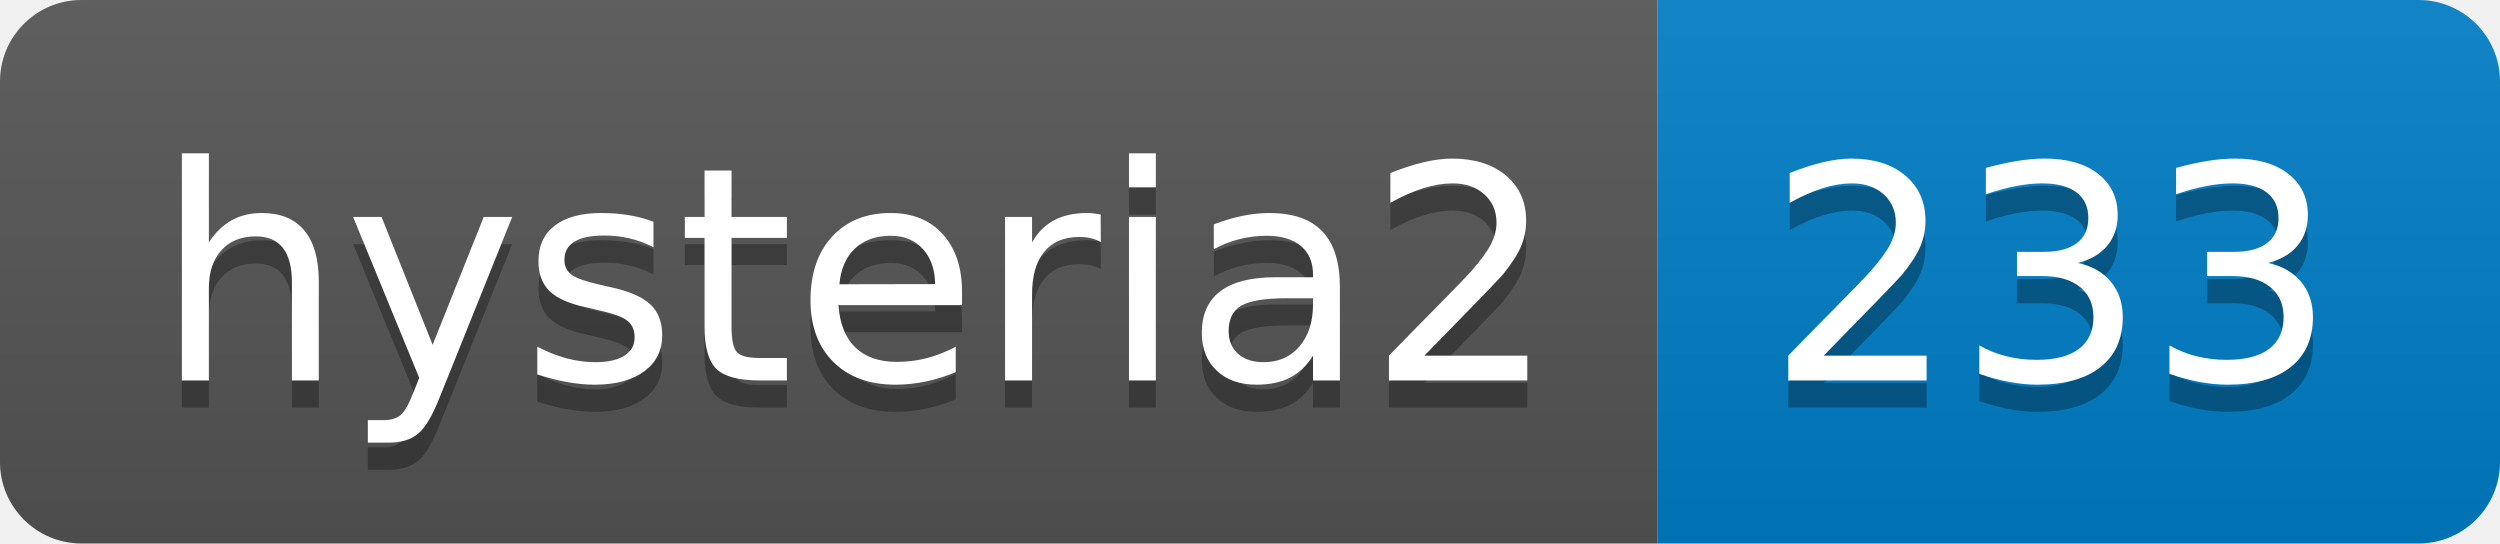
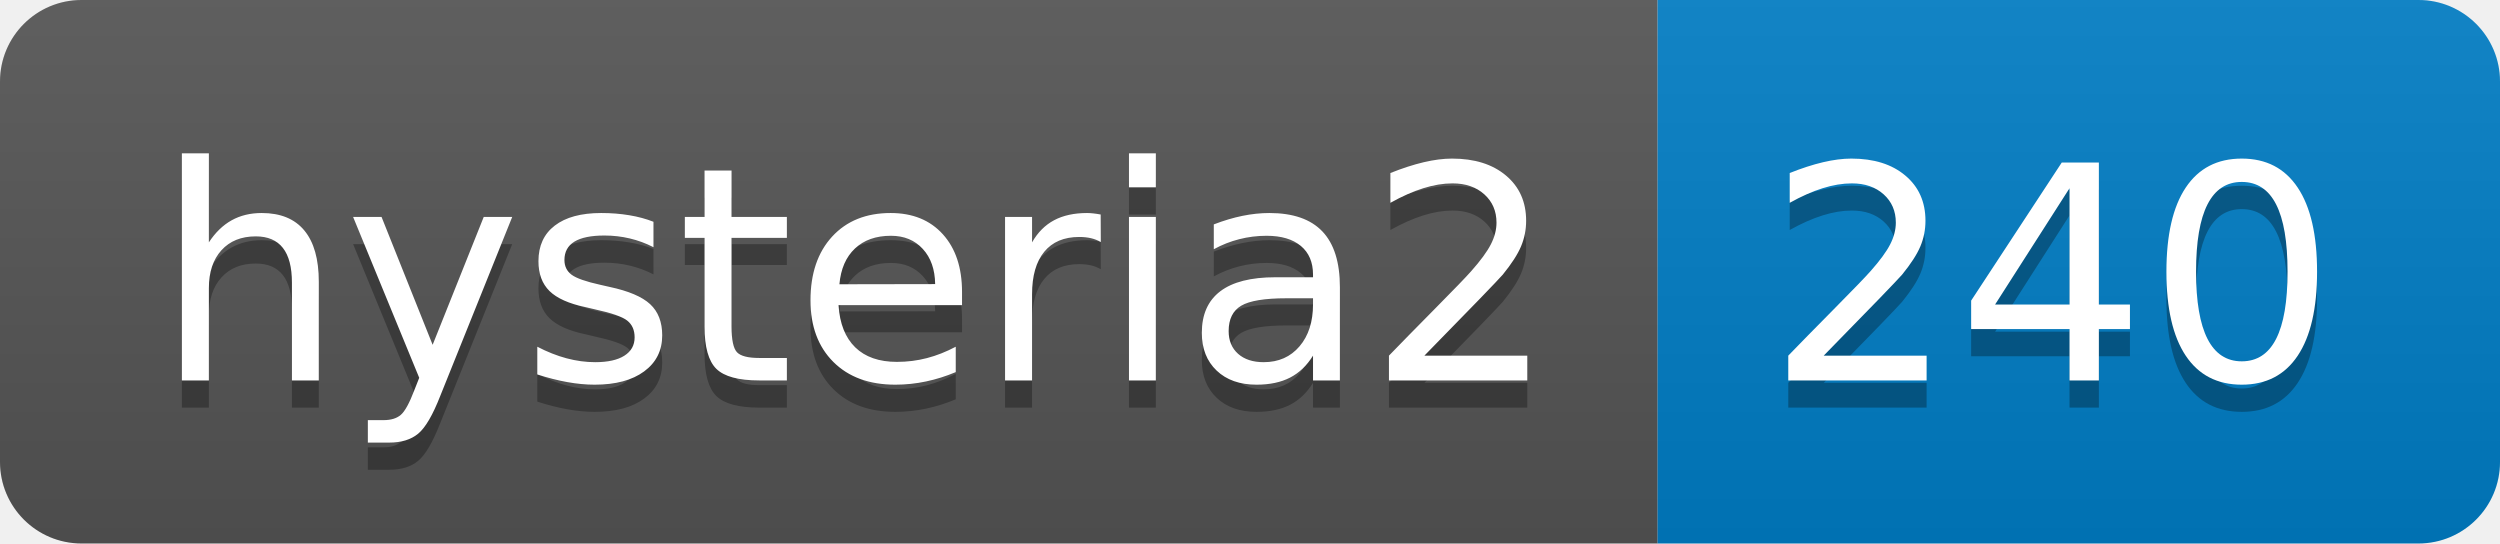
- <svg xmlns="http://www.w3.org/2000/svg" width="92" height="20" role="img" aria-label="hysteria2: 233">
+ <svg xmlns="http://www.w3.org/2000/svg" width="92" height="20" role="img" aria-label="hysteria2: 240">
  <linearGradient id="s" x2="0" y2="100%">
    <stop offset="0" stop-color="#bbb" stop-opacity=".1" />
    <stop offset="1" stop-opacity=".1" />
  </linearGradient>
  <clipPath id="r">
    <rect width="92" height="20" rx="3" fill="#fff" />
  </clipPath>
  <g clip-path="url(#r)">
    <rect width="61" height="20" fill="#555" />
    <rect x="61" width="31" height="20" fill="#007ec6" />
    <rect width="92" height="20" fill="url(#s)" />
  </g>
  <g fill="#fff" text-anchor="middle" font-family="Verdana,Geneva,DejaVu Sans,sans-serif" text-rendering="geometricPrecision" font-size="110">
    <text aria-hidden="true" x="315" y="150" fill="#010101" fill-opacity=".3" transform="scale(.1)" textLength="510">hysteria2</text>
    <text x="315" y="140" transform="scale(.1)" fill="#fff" textLength="510">hysteria2</text>
-     <text aria-hidden="true" x="755" y="150" fill="#010101" fill-opacity=".3" transform="scale(.1)" textLength="210">233</text>
-     <text x="755" y="140" transform="scale(.1)" fill="#fff" textLength="210">233</text>
+     <text aria-hidden="true" x="755" y="150" fill="#010101" fill-opacity=".3" transform="scale(.1)" textLength="210">240</text>
+     <text x="755" y="140" transform="scale(.1)" fill="#fff" textLength="210">240</text>
  </g>
</svg>
